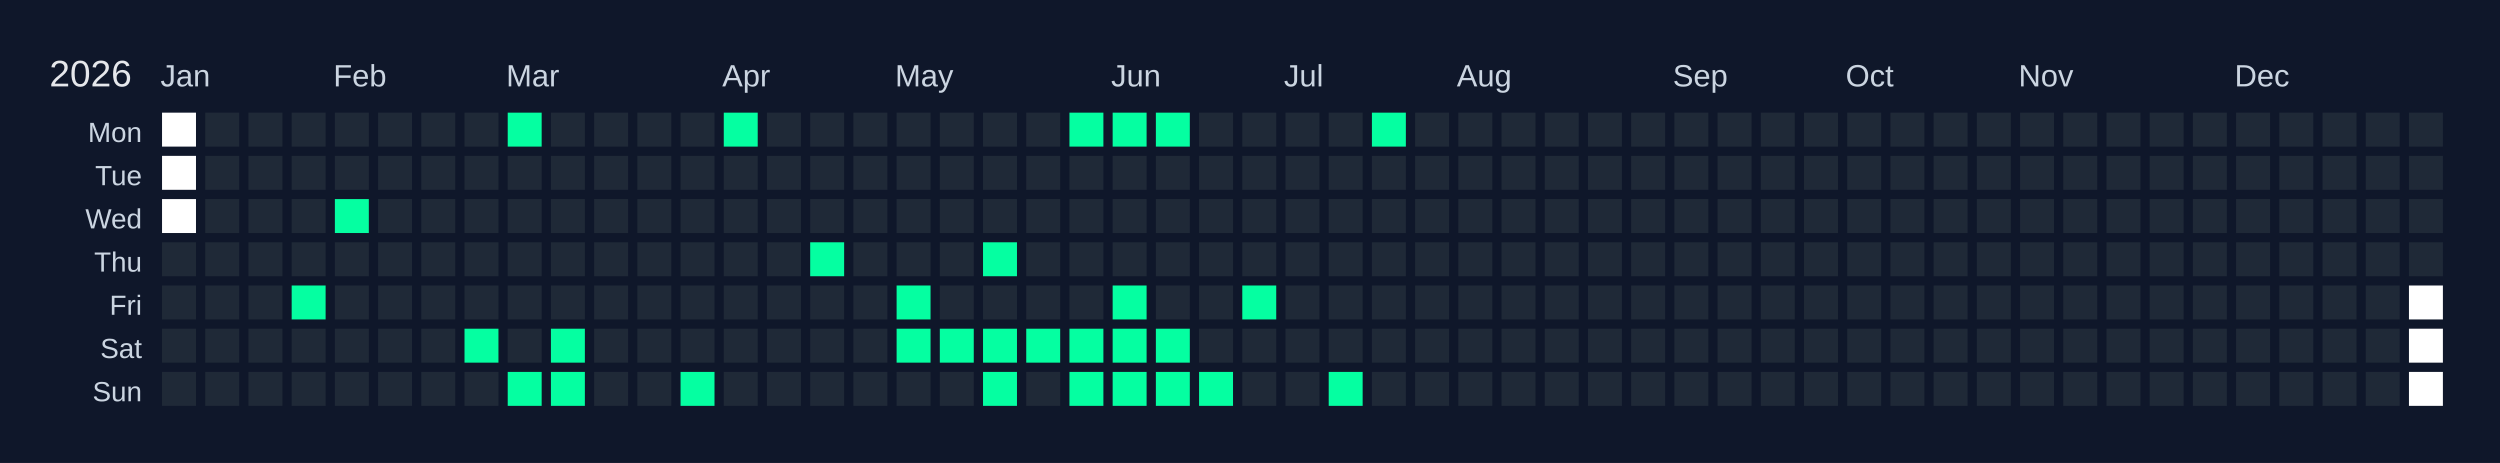
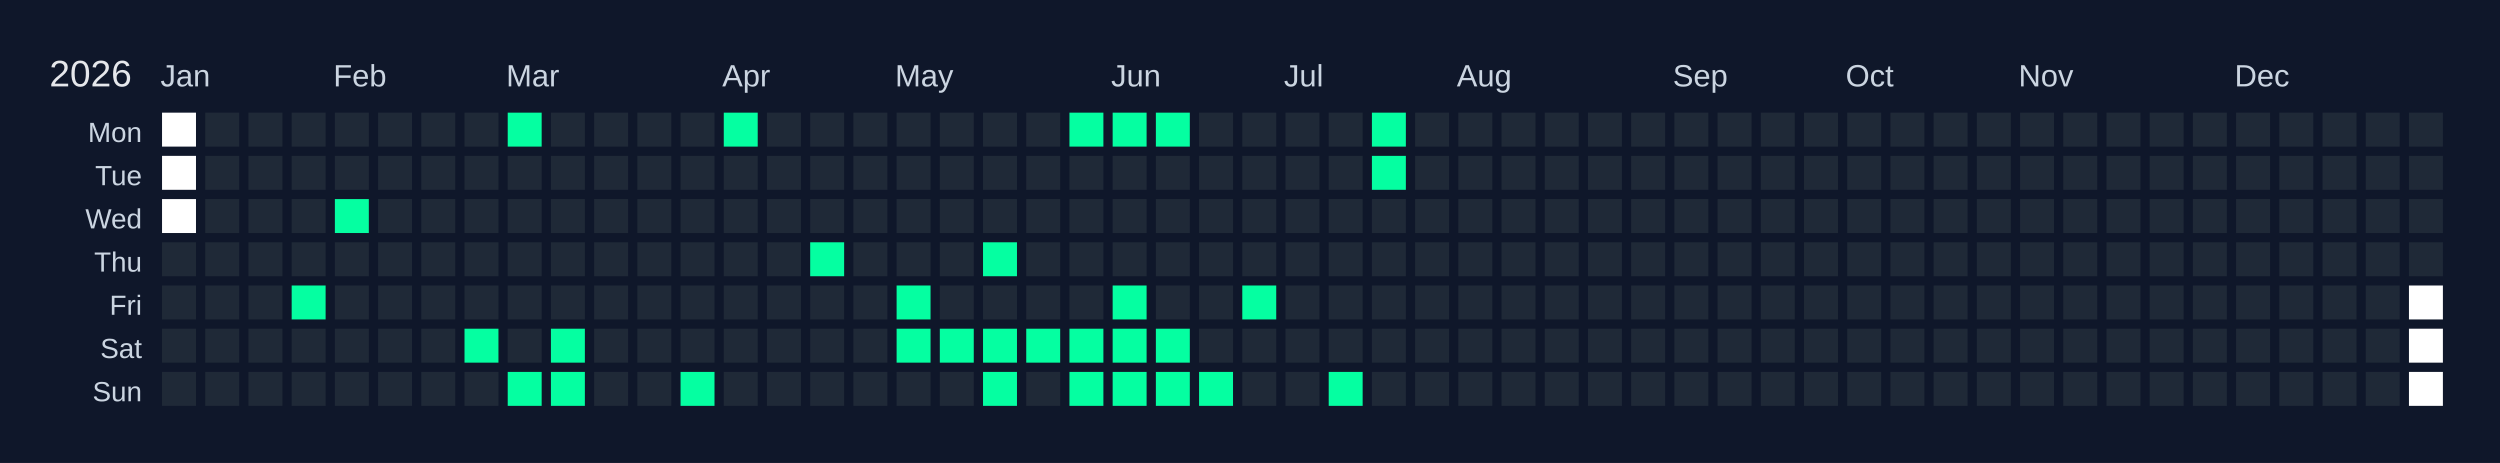
<svg xmlns="http://www.w3.org/2000/svg" width="810" height="150" viewBox="0 0 810 150">
  <rect width="810" height="150" fill="#0f172a" />
  <text x="16" y="28" font-size="12" fill="#e5e7eb" font-family="Arial, sans-serif">2026</text>
  <text x="52" y="28" font-size="10" fill="#cbd5e1" font-family="Arial, sans-serif">Jan</text>
  <text x="108" y="28" font-size="10" fill="#cbd5e1" font-family="Arial, sans-serif">Feb</text>
  <text x="164" y="28" font-size="10" fill="#cbd5e1" font-family="Arial, sans-serif">Mar</text>
  <text x="234" y="28" font-size="10" fill="#cbd5e1" font-family="Arial, sans-serif">Apr</text>
  <text x="290" y="28" font-size="10" fill="#cbd5e1" font-family="Arial, sans-serif">May</text>
  <text x="360" y="28" font-size="10" fill="#cbd5e1" font-family="Arial, sans-serif">Jun</text>
  <text x="416" y="28" font-size="10" fill="#cbd5e1" font-family="Arial, sans-serif">Jul</text>
  <text x="472" y="28" font-size="10" fill="#cbd5e1" font-family="Arial, sans-serif">Aug</text>
  <text x="542" y="28" font-size="10" fill="#cbd5e1" font-family="Arial, sans-serif">Sep</text>
  <text x="598" y="28" font-size="10" fill="#cbd5e1" font-family="Arial, sans-serif">Oct</text>
  <text x="654" y="28" font-size="10" fill="#cbd5e1" font-family="Arial, sans-serif">Nov</text>
  <text x="724" y="28" font-size="10" fill="#cbd5e1" font-family="Arial, sans-serif">Dec</text>
  <text x="46" y="46" font-size="9" fill="#cbd5e1" font-family="Arial, sans-serif" text-anchor="end">Mon</text>
  <text x="46" y="60" font-size="9" fill="#cbd5e1" font-family="Arial, sans-serif" text-anchor="end">Tue</text>
  <text x="46" y="74" font-size="9" fill="#cbd5e1" font-family="Arial, sans-serif" text-anchor="end">Wed</text>
  <text x="46" y="88" font-size="9" fill="#cbd5e1" font-family="Arial, sans-serif" text-anchor="end">Thu</text>
  <text x="46" y="102" font-size="9" fill="#cbd5e1" font-family="Arial, sans-serif" text-anchor="end">Fri</text>
  <text x="46" y="116" font-size="9" fill="#cbd5e1" font-family="Arial, sans-serif" text-anchor="end">Sat</text>
  <text x="46" y="130" font-size="9" fill="#cbd5e1" font-family="Arial, sans-serif" text-anchor="end">Sun</text>
  <g transform="translate(52,36)">
    <rect x="0" y="0" width="12" height="12" fill="#ffffff" stroke="#0f172a" stroke-width="1" />
    <rect x="0" y="14" width="12" height="12" fill="#ffffff" stroke="#0f172a" stroke-width="1" />
    <rect x="0" y="28" width="12" height="12" fill="#ffffff" stroke="#0f172a" stroke-width="1" />
    <rect x="0" y="42" width="12" height="12" fill="#1f2937" stroke="#0f172a" stroke-width="1" data-date="2026-01-01" />
    <rect x="0" y="56" width="12" height="12" fill="#1f2937" stroke="#0f172a" stroke-width="1" data-date="2026-01-02" />
    <rect x="0" y="70" width="12" height="12" fill="#1f2937" stroke="#0f172a" stroke-width="1" data-date="2026-01-03" />
    <rect x="0" y="84" width="12" height="12" fill="#1f2937" stroke="#0f172a" stroke-width="1" data-date="2026-01-04" />
    <rect x="14" y="0" width="12" height="12" fill="#1f2937" stroke="#0f172a" stroke-width="1" data-date="2026-01-05" />
    <rect x="14" y="14" width="12" height="12" fill="#1f2937" stroke="#0f172a" stroke-width="1" data-date="2026-01-06" />
    <rect x="14" y="28" width="12" height="12" fill="#1f2937" stroke="#0f172a" stroke-width="1" data-date="2026-01-07" />
    <rect x="14" y="42" width="12" height="12" fill="#1f2937" stroke="#0f172a" stroke-width="1" data-date="2026-01-08" />
    <rect x="14" y="56" width="12" height="12" fill="#1f2937" stroke="#0f172a" stroke-width="1" data-date="2026-01-09" />
    <rect x="14" y="70" width="12" height="12" fill="#1f2937" stroke="#0f172a" stroke-width="1" data-date="2026-01-10" />
    <rect x="14" y="84" width="12" height="12" fill="#1f2937" stroke="#0f172a" stroke-width="1" data-date="2026-01-11" />
    <rect x="28" y="0" width="12" height="12" fill="#1f2937" stroke="#0f172a" stroke-width="1" data-date="2026-01-12" />
    <rect x="28" y="14" width="12" height="12" fill="#1f2937" stroke="#0f172a" stroke-width="1" data-date="2026-01-13" />
    <rect x="28" y="28" width="12" height="12" fill="#1f2937" stroke="#0f172a" stroke-width="1" data-date="2026-01-14" />
    <rect x="28" y="42" width="12" height="12" fill="#1f2937" stroke="#0f172a" stroke-width="1" data-date="2026-01-15" />
    <rect x="28" y="56" width="12" height="12" fill="#1f2937" stroke="#0f172a" stroke-width="1" data-date="2026-01-16" />
    <rect x="28" y="70" width="12" height="12" fill="#1f2937" stroke="#0f172a" stroke-width="1" data-date="2026-01-17" />
    <rect x="28" y="84" width="12" height="12" fill="#1f2937" stroke="#0f172a" stroke-width="1" data-date="2026-01-18" />
    <rect x="42" y="0" width="12" height="12" fill="#1f2937" stroke="#0f172a" stroke-width="1" data-date="2026-01-19" />
    <rect x="42" y="14" width="12" height="12" fill="#1f2937" stroke="#0f172a" stroke-width="1" data-date="2026-01-20" />
    <rect x="42" y="28" width="12" height="12" fill="#1f2937" stroke="#0f172a" stroke-width="1" data-date="2026-01-21" />
    <rect x="42" y="42" width="12" height="12" fill="#1f2937" stroke="#0f172a" stroke-width="1" data-date="2026-01-22" />
    <rect x="42" y="56" width="12" height="12" fill="#05ffa1" stroke="#0f172a" stroke-width="1" data-date="2026-01-23" />
    <rect x="42" y="70" width="12" height="12" fill="#1f2937" stroke="#0f172a" stroke-width="1" data-date="2026-01-24" />
    <rect x="42" y="84" width="12" height="12" fill="#1f2937" stroke="#0f172a" stroke-width="1" data-date="2026-01-25" />
    <rect x="56" y="0" width="12" height="12" fill="#1f2937" stroke="#0f172a" stroke-width="1" data-date="2026-01-26" />
    <rect x="56" y="14" width="12" height="12" fill="#1f2937" stroke="#0f172a" stroke-width="1" data-date="2026-01-27" />
    <rect x="56" y="28" width="12" height="12" fill="#05ffa1" stroke="#0f172a" stroke-width="1" data-date="2026-01-28" />
    <rect x="56" y="42" width="12" height="12" fill="#1f2937" stroke="#0f172a" stroke-width="1" data-date="2026-01-29" />
    <rect x="56" y="56" width="12" height="12" fill="#1f2937" stroke="#0f172a" stroke-width="1" data-date="2026-01-30" />
    <rect x="56" y="70" width="12" height="12" fill="#1f2937" stroke="#0f172a" stroke-width="1" data-date="2026-01-31" />
    <rect x="56" y="84" width="12" height="12" fill="#1f2937" stroke="#0f172a" stroke-width="1" data-date="2026-02-01" />
    <rect x="70" y="0" width="12" height="12" fill="#1f2937" stroke="#0f172a" stroke-width="1" data-date="2026-02-02" />
    <rect x="70" y="14" width="12" height="12" fill="#1f2937" stroke="#0f172a" stroke-width="1" data-date="2026-02-03" />
    <rect x="70" y="28" width="12" height="12" fill="#1f2937" stroke="#0f172a" stroke-width="1" data-date="2026-02-04" />
    <rect x="70" y="42" width="12" height="12" fill="#1f2937" stroke="#0f172a" stroke-width="1" data-date="2026-02-05" />
    <rect x="70" y="56" width="12" height="12" fill="#1f2937" stroke="#0f172a" stroke-width="1" data-date="2026-02-06" />
    <rect x="70" y="70" width="12" height="12" fill="#1f2937" stroke="#0f172a" stroke-width="1" data-date="2026-02-07" />
    <rect x="70" y="84" width="12" height="12" fill="#1f2937" stroke="#0f172a" stroke-width="1" data-date="2026-02-08" />
    <rect x="84" y="0" width="12" height="12" fill="#1f2937" stroke="#0f172a" stroke-width="1" data-date="2026-02-09" />
    <rect x="84" y="14" width="12" height="12" fill="#1f2937" stroke="#0f172a" stroke-width="1" data-date="2026-02-10" />
    <rect x="84" y="28" width="12" height="12" fill="#1f2937" stroke="#0f172a" stroke-width="1" data-date="2026-02-11" />
    <rect x="84" y="42" width="12" height="12" fill="#1f2937" stroke="#0f172a" stroke-width="1" data-date="2026-02-12" />
    <rect x="84" y="56" width="12" height="12" fill="#1f2937" stroke="#0f172a" stroke-width="1" data-date="2026-02-13" />
    <rect x="84" y="70" width="12" height="12" fill="#1f2937" stroke="#0f172a" stroke-width="1" data-date="2026-02-14" />
    <rect x="84" y="84" width="12" height="12" fill="#1f2937" stroke="#0f172a" stroke-width="1" data-date="2026-02-15" />
    <rect x="98" y="0" width="12" height="12" fill="#1f2937" stroke="#0f172a" stroke-width="1" data-date="2026-02-16" />
    <rect x="98" y="14" width="12" height="12" fill="#1f2937" stroke="#0f172a" stroke-width="1" data-date="2026-02-17" />
    <rect x="98" y="28" width="12" height="12" fill="#1f2937" stroke="#0f172a" stroke-width="1" data-date="2026-02-18" />
    <rect x="98" y="42" width="12" height="12" fill="#1f2937" stroke="#0f172a" stroke-width="1" data-date="2026-02-19" />
    <rect x="98" y="56" width="12" height="12" fill="#1f2937" stroke="#0f172a" stroke-width="1" data-date="2026-02-20" />
    <rect x="98" y="70" width="12" height="12" fill="#05ffa1" stroke="#0f172a" stroke-width="1" data-date="2026-02-21" />
    <rect x="98" y="84" width="12" height="12" fill="#1f2937" stroke="#0f172a" stroke-width="1" data-date="2026-02-22" />
    <rect x="112" y="0" width="12" height="12" fill="#05ffa1" stroke="#0f172a" stroke-width="1" data-date="2026-02-23" />
    <rect x="112" y="14" width="12" height="12" fill="#1f2937" stroke="#0f172a" stroke-width="1" data-date="2026-02-24" />
    <rect x="112" y="28" width="12" height="12" fill="#1f2937" stroke="#0f172a" stroke-width="1" data-date="2026-02-25" />
    <rect x="112" y="42" width="12" height="12" fill="#1f2937" stroke="#0f172a" stroke-width="1" data-date="2026-02-26" />
    <rect x="112" y="56" width="12" height="12" fill="#1f2937" stroke="#0f172a" stroke-width="1" data-date="2026-02-27" />
    <rect x="112" y="70" width="12" height="12" fill="#1f2937" stroke="#0f172a" stroke-width="1" data-date="2026-02-28" />
    <rect x="112" y="84" width="12" height="12" fill="#05ffa1" stroke="#0f172a" stroke-width="1" data-date="2026-03-01" />
    <rect x="126" y="0" width="12" height="12" fill="#1f2937" stroke="#0f172a" stroke-width="1" data-date="2026-03-02" />
    <rect x="126" y="14" width="12" height="12" fill="#1f2937" stroke="#0f172a" stroke-width="1" data-date="2026-03-03" />
    <rect x="126" y="28" width="12" height="12" fill="#1f2937" stroke="#0f172a" stroke-width="1" data-date="2026-03-04" />
    <rect x="126" y="42" width="12" height="12" fill="#1f2937" stroke="#0f172a" stroke-width="1" data-date="2026-03-05" />
    <rect x="126" y="56" width="12" height="12" fill="#1f2937" stroke="#0f172a" stroke-width="1" data-date="2026-03-06" />
    <rect x="126" y="70" width="12" height="12" fill="#05ffa1" stroke="#0f172a" stroke-width="1" data-date="2026-03-07" />
    <rect x="126" y="84" width="12" height="12" fill="#05ffa1" stroke="#0f172a" stroke-width="1" data-date="2026-03-08" />
    <rect x="140" y="0" width="12" height="12" fill="#1f2937" stroke="#0f172a" stroke-width="1" data-date="2026-03-09" />
    <rect x="140" y="14" width="12" height="12" fill="#1f2937" stroke="#0f172a" stroke-width="1" data-date="2026-03-10" />
    <rect x="140" y="28" width="12" height="12" fill="#1f2937" stroke="#0f172a" stroke-width="1" data-date="2026-03-11" />
    <rect x="140" y="42" width="12" height="12" fill="#1f2937" stroke="#0f172a" stroke-width="1" data-date="2026-03-12" />
    <rect x="140" y="56" width="12" height="12" fill="#1f2937" stroke="#0f172a" stroke-width="1" data-date="2026-03-13" />
    <rect x="140" y="70" width="12" height="12" fill="#1f2937" stroke="#0f172a" stroke-width="1" data-date="2026-03-14" />
    <rect x="140" y="84" width="12" height="12" fill="#1f2937" stroke="#0f172a" stroke-width="1" data-date="2026-03-15" />
    <rect x="154" y="0" width="12" height="12" fill="#1f2937" stroke="#0f172a" stroke-width="1" data-date="2026-03-16" />
    <rect x="154" y="14" width="12" height="12" fill="#1f2937" stroke="#0f172a" stroke-width="1" data-date="2026-03-17" />
    <rect x="154" y="28" width="12" height="12" fill="#1f2937" stroke="#0f172a" stroke-width="1" data-date="2026-03-18" />
    <rect x="154" y="42" width="12" height="12" fill="#1f2937" stroke="#0f172a" stroke-width="1" data-date="2026-03-19" />
    <rect x="154" y="56" width="12" height="12" fill="#1f2937" stroke="#0f172a" stroke-width="1" data-date="2026-03-20" />
    <rect x="154" y="70" width="12" height="12" fill="#1f2937" stroke="#0f172a" stroke-width="1" data-date="2026-03-21" />
    <rect x="154" y="84" width="12" height="12" fill="#1f2937" stroke="#0f172a" stroke-width="1" data-date="2026-03-22" />
    <rect x="168" y="0" width="12" height="12" fill="#1f2937" stroke="#0f172a" stroke-width="1" data-date="2026-03-23" />
    <rect x="168" y="14" width="12" height="12" fill="#1f2937" stroke="#0f172a" stroke-width="1" data-date="2026-03-24" />
    <rect x="168" y="28" width="12" height="12" fill="#1f2937" stroke="#0f172a" stroke-width="1" data-date="2026-03-25" />
    <rect x="168" y="42" width="12" height="12" fill="#1f2937" stroke="#0f172a" stroke-width="1" data-date="2026-03-26" />
    <rect x="168" y="56" width="12" height="12" fill="#1f2937" stroke="#0f172a" stroke-width="1" data-date="2026-03-27" />
    <rect x="168" y="70" width="12" height="12" fill="#1f2937" stroke="#0f172a" stroke-width="1" data-date="2026-03-28" />
    <rect x="168" y="84" width="12" height="12" fill="#05ffa1" stroke="#0f172a" stroke-width="1" data-date="2026-03-29" />
    <rect x="182" y="0" width="12" height="12" fill="#05ffa1" stroke="#0f172a" stroke-width="1" data-date="2026-03-30" />
    <rect x="182" y="14" width="12" height="12" fill="#1f2937" stroke="#0f172a" stroke-width="1" data-date="2026-03-31" />
    <rect x="182" y="28" width="12" height="12" fill="#1f2937" stroke="#0f172a" stroke-width="1" data-date="2026-04-01" />
    <rect x="182" y="42" width="12" height="12" fill="#1f2937" stroke="#0f172a" stroke-width="1" data-date="2026-04-02" />
    <rect x="182" y="56" width="12" height="12" fill="#1f2937" stroke="#0f172a" stroke-width="1" data-date="2026-04-03" />
    <rect x="182" y="70" width="12" height="12" fill="#1f2937" stroke="#0f172a" stroke-width="1" data-date="2026-04-04" />
    <rect x="182" y="84" width="12" height="12" fill="#1f2937" stroke="#0f172a" stroke-width="1" data-date="2026-04-05" />
    <rect x="196" y="0" width="12" height="12" fill="#1f2937" stroke="#0f172a" stroke-width="1" data-date="2026-04-06" />
    <rect x="196" y="14" width="12" height="12" fill="#1f2937" stroke="#0f172a" stroke-width="1" data-date="2026-04-07" />
    <rect x="196" y="28" width="12" height="12" fill="#1f2937" stroke="#0f172a" stroke-width="1" data-date="2026-04-08" />
    <rect x="196" y="42" width="12" height="12" fill="#1f2937" stroke="#0f172a" stroke-width="1" data-date="2026-04-09" />
    <rect x="196" y="56" width="12" height="12" fill="#1f2937" stroke="#0f172a" stroke-width="1" data-date="2026-04-10" />
    <rect x="196" y="70" width="12" height="12" fill="#1f2937" stroke="#0f172a" stroke-width="1" data-date="2026-04-11" />
    <rect x="196" y="84" width="12" height="12" fill="#1f2937" stroke="#0f172a" stroke-width="1" data-date="2026-04-12" />
    <rect x="210" y="0" width="12" height="12" fill="#1f2937" stroke="#0f172a" stroke-width="1" data-date="2026-04-13" />
    <rect x="210" y="14" width="12" height="12" fill="#1f2937" stroke="#0f172a" stroke-width="1" data-date="2026-04-14" />
    <rect x="210" y="28" width="12" height="12" fill="#1f2937" stroke="#0f172a" stroke-width="1" data-date="2026-04-15" />
    <rect x="210" y="42" width="12" height="12" fill="#05ffa1" stroke="#0f172a" stroke-width="1" data-date="2026-04-16" />
    <rect x="210" y="56" width="12" height="12" fill="#1f2937" stroke="#0f172a" stroke-width="1" data-date="2026-04-17" />
    <rect x="210" y="70" width="12" height="12" fill="#1f2937" stroke="#0f172a" stroke-width="1" data-date="2026-04-18" />
    <rect x="210" y="84" width="12" height="12" fill="#1f2937" stroke="#0f172a" stroke-width="1" data-date="2026-04-19" />
    <rect x="224" y="0" width="12" height="12" fill="#1f2937" stroke="#0f172a" stroke-width="1" data-date="2026-04-20" />
    <rect x="224" y="14" width="12" height="12" fill="#1f2937" stroke="#0f172a" stroke-width="1" data-date="2026-04-21" />
    <rect x="224" y="28" width="12" height="12" fill="#1f2937" stroke="#0f172a" stroke-width="1" data-date="2026-04-22" />
    <rect x="224" y="42" width="12" height="12" fill="#1f2937" stroke="#0f172a" stroke-width="1" data-date="2026-04-23" />
    <rect x="224" y="56" width="12" height="12" fill="#1f2937" stroke="#0f172a" stroke-width="1" data-date="2026-04-24" />
    <rect x="224" y="70" width="12" height="12" fill="#1f2937" stroke="#0f172a" stroke-width="1" data-date="2026-04-25" />
    <rect x="224" y="84" width="12" height="12" fill="#1f2937" stroke="#0f172a" stroke-width="1" data-date="2026-04-26" />
    <rect x="238" y="0" width="12" height="12" fill="#1f2937" stroke="#0f172a" stroke-width="1" data-date="2026-04-27" />
    <rect x="238" y="14" width="12" height="12" fill="#1f2937" stroke="#0f172a" stroke-width="1" data-date="2026-04-28" />
    <rect x="238" y="28" width="12" height="12" fill="#1f2937" stroke="#0f172a" stroke-width="1" data-date="2026-04-29" />
    <rect x="238" y="42" width="12" height="12" fill="#1f2937" stroke="#0f172a" stroke-width="1" data-date="2026-04-30" />
    <rect x="238" y="56" width="12" height="12" fill="#05ffa1" stroke="#0f172a" stroke-width="1" data-date="2026-05-01" />
    <rect x="238" y="70" width="12" height="12" fill="#05ffa1" stroke="#0f172a" stroke-width="1" data-date="2026-05-02" />
    <rect x="238" y="84" width="12" height="12" fill="#1f2937" stroke="#0f172a" stroke-width="1" data-date="2026-05-03" />
    <rect x="252" y="0" width="12" height="12" fill="#1f2937" stroke="#0f172a" stroke-width="1" data-date="2026-05-04" />
    <rect x="252" y="14" width="12" height="12" fill="#1f2937" stroke="#0f172a" stroke-width="1" data-date="2026-05-05" />
    <rect x="252" y="28" width="12" height="12" fill="#1f2937" stroke="#0f172a" stroke-width="1" data-date="2026-05-06" />
    <rect x="252" y="42" width="12" height="12" fill="#1f2937" stroke="#0f172a" stroke-width="1" data-date="2026-05-07" />
    <rect x="252" y="56" width="12" height="12" fill="#1f2937" stroke="#0f172a" stroke-width="1" data-date="2026-05-08" />
    <rect x="252" y="70" width="12" height="12" fill="#05ffa1" stroke="#0f172a" stroke-width="1" data-date="2026-05-09" />
    <rect x="252" y="84" width="12" height="12" fill="#1f2937" stroke="#0f172a" stroke-width="1" data-date="2026-05-10" />
    <rect x="266" y="0" width="12" height="12" fill="#1f2937" stroke="#0f172a" stroke-width="1" data-date="2026-05-11" />
    <rect x="266" y="14" width="12" height="12" fill="#1f2937" stroke="#0f172a" stroke-width="1" data-date="2026-05-12" />
    <rect x="266" y="28" width="12" height="12" fill="#1f2937" stroke="#0f172a" stroke-width="1" data-date="2026-05-13" />
    <rect x="266" y="42" width="12" height="12" fill="#05ffa1" stroke="#0f172a" stroke-width="1" data-date="2026-05-14" />
    <rect x="266" y="56" width="12" height="12" fill="#1f2937" stroke="#0f172a" stroke-width="1" data-date="2026-05-15" />
    <rect x="266" y="70" width="12" height="12" fill="#05ffa1" stroke="#0f172a" stroke-width="1" data-date="2026-05-16" />
    <rect x="266" y="84" width="12" height="12" fill="#05ffa1" stroke="#0f172a" stroke-width="1" data-date="2026-05-17" />
    <rect x="280" y="0" width="12" height="12" fill="#1f2937" stroke="#0f172a" stroke-width="1" data-date="2026-05-18" />
    <rect x="280" y="14" width="12" height="12" fill="#1f2937" stroke="#0f172a" stroke-width="1" data-date="2026-05-19" />
    <rect x="280" y="28" width="12" height="12" fill="#1f2937" stroke="#0f172a" stroke-width="1" data-date="2026-05-20" />
    <rect x="280" y="42" width="12" height="12" fill="#1f2937" stroke="#0f172a" stroke-width="1" data-date="2026-05-21" />
    <rect x="280" y="56" width="12" height="12" fill="#1f2937" stroke="#0f172a" stroke-width="1" data-date="2026-05-22" />
    <rect x="280" y="70" width="12" height="12" fill="#05ffa1" stroke="#0f172a" stroke-width="1" data-date="2026-05-23" />
    <rect x="280" y="84" width="12" height="12" fill="#1f2937" stroke="#0f172a" stroke-width="1" data-date="2026-05-24" />
    <rect x="294" y="0" width="12" height="12" fill="#05ffa1" stroke="#0f172a" stroke-width="1" data-date="2026-05-25" />
    <rect x="294" y="14" width="12" height="12" fill="#1f2937" stroke="#0f172a" stroke-width="1" data-date="2026-05-26" />
    <rect x="294" y="28" width="12" height="12" fill="#1f2937" stroke="#0f172a" stroke-width="1" data-date="2026-05-27" />
    <rect x="294" y="42" width="12" height="12" fill="#1f2937" stroke="#0f172a" stroke-width="1" data-date="2026-05-28" />
    <rect x="294" y="56" width="12" height="12" fill="#1f2937" stroke="#0f172a" stroke-width="1" data-date="2026-05-29" />
    <rect x="294" y="70" width="12" height="12" fill="#05ffa1" stroke="#0f172a" stroke-width="1" data-date="2026-05-30" />
    <rect x="294" y="84" width="12" height="12" fill="#05ffa1" stroke="#0f172a" stroke-width="1" data-date="2026-05-31" />
    <rect x="308" y="0" width="12" height="12" fill="#05ffa1" stroke="#0f172a" stroke-width="1" data-date="2026-06-01" />
    <rect x="308" y="14" width="12" height="12" fill="#1f2937" stroke="#0f172a" stroke-width="1" data-date="2026-06-02" />
    <rect x="308" y="28" width="12" height="12" fill="#1f2937" stroke="#0f172a" stroke-width="1" data-date="2026-06-03" />
    <rect x="308" y="42" width="12" height="12" fill="#1f2937" stroke="#0f172a" stroke-width="1" data-date="2026-06-04" />
    <rect x="308" y="56" width="12" height="12" fill="#05ffa1" stroke="#0f172a" stroke-width="1" data-date="2026-06-05" />
    <rect x="308" y="70" width="12" height="12" fill="#05ffa1" stroke="#0f172a" stroke-width="1" data-date="2026-06-06" />
    <rect x="308" y="84" width="12" height="12" fill="#05ffa1" stroke="#0f172a" stroke-width="1" data-date="2026-06-07" />
    <rect x="322" y="0" width="12" height="12" fill="#05ffa1" stroke="#0f172a" stroke-width="1" data-date="2026-06-08" />
    <rect x="322" y="14" width="12" height="12" fill="#1f2937" stroke="#0f172a" stroke-width="1" data-date="2026-06-09" />
    <rect x="322" y="28" width="12" height="12" fill="#1f2937" stroke="#0f172a" stroke-width="1" data-date="2026-06-10" />
    <rect x="322" y="42" width="12" height="12" fill="#1f2937" stroke="#0f172a" stroke-width="1" data-date="2026-06-11" />
    <rect x="322" y="56" width="12" height="12" fill="#1f2937" stroke="#0f172a" stroke-width="1" data-date="2026-06-12" />
    <rect x="322" y="70" width="12" height="12" fill="#05ffa1" stroke="#0f172a" stroke-width="1" data-date="2026-06-13" />
    <rect x="322" y="84" width="12" height="12" fill="#05ffa1" stroke="#0f172a" stroke-width="1" data-date="2026-06-14" />
    <rect x="336" y="0" width="12" height="12" fill="#1f2937" stroke="#0f172a" stroke-width="1" data-date="2026-06-15" />
    <rect x="336" y="14" width="12" height="12" fill="#1f2937" stroke="#0f172a" stroke-width="1" data-date="2026-06-16" />
    <rect x="336" y="28" width="12" height="12" fill="#1f2937" stroke="#0f172a" stroke-width="1" data-date="2026-06-17" />
    <rect x="336" y="42" width="12" height="12" fill="#1f2937" stroke="#0f172a" stroke-width="1" data-date="2026-06-18" />
    <rect x="336" y="56" width="12" height="12" fill="#1f2937" stroke="#0f172a" stroke-width="1" data-date="2026-06-19" />
    <rect x="336" y="70" width="12" height="12" fill="#1f2937" stroke="#0f172a" stroke-width="1" data-date="2026-06-20" />
    <rect x="336" y="84" width="12" height="12" fill="#05ffa1" stroke="#0f172a" stroke-width="1" data-date="2026-06-21" />
    <rect x="350" y="0" width="12" height="12" fill="#1f2937" stroke="#0f172a" stroke-width="1" data-date="2026-06-22" />
    <rect x="350" y="14" width="12" height="12" fill="#1f2937" stroke="#0f172a" stroke-width="1" data-date="2026-06-23" />
    <rect x="350" y="28" width="12" height="12" fill="#1f2937" stroke="#0f172a" stroke-width="1" data-date="2026-06-24" />
    <rect x="350" y="42" width="12" height="12" fill="#1f2937" stroke="#0f172a" stroke-width="1" data-date="2026-06-25" />
    <rect x="350" y="56" width="12" height="12" fill="#05ffa1" stroke="#0f172a" stroke-width="1" data-date="2026-06-26" />
    <rect x="350" y="70" width="12" height="12" fill="#1f2937" stroke="#0f172a" stroke-width="1" data-date="2026-06-27" />
    <rect x="350" y="84" width="12" height="12" fill="#1f2937" stroke="#0f172a" stroke-width="1" data-date="2026-06-28" />
    <rect x="364" y="0" width="12" height="12" fill="#1f2937" stroke="#0f172a" stroke-width="1" data-date="2026-06-29" />
    <rect x="364" y="14" width="12" height="12" fill="#1f2937" stroke="#0f172a" stroke-width="1" data-date="2026-06-30" />
    <rect x="364" y="28" width="12" height="12" fill="#1f2937" stroke="#0f172a" stroke-width="1" data-date="2026-07-01" />
    <rect x="364" y="42" width="12" height="12" fill="#1f2937" stroke="#0f172a" stroke-width="1" data-date="2026-07-02" />
    <rect x="364" y="56" width="12" height="12" fill="#1f2937" stroke="#0f172a" stroke-width="1" data-date="2026-07-03" />
    <rect x="364" y="70" width="12" height="12" fill="#1f2937" stroke="#0f172a" stroke-width="1" data-date="2026-07-04" />
    <rect x="364" y="84" width="12" height="12" fill="#1f2937" stroke="#0f172a" stroke-width="1" data-date="2026-07-05" />
    <rect x="378" y="0" width="12" height="12" fill="#1f2937" stroke="#0f172a" stroke-width="1" data-date="2026-07-06" />
    <rect x="378" y="14" width="12" height="12" fill="#1f2937" stroke="#0f172a" stroke-width="1" data-date="2026-07-07" />
    <rect x="378" y="28" width="12" height="12" fill="#1f2937" stroke="#0f172a" stroke-width="1" data-date="2026-07-08" />
    <rect x="378" y="42" width="12" height="12" fill="#1f2937" stroke="#0f172a" stroke-width="1" data-date="2026-07-09" />
    <rect x="378" y="56" width="12" height="12" fill="#1f2937" stroke="#0f172a" stroke-width="1" data-date="2026-07-10" />
    <rect x="378" y="70" width="12" height="12" fill="#1f2937" stroke="#0f172a" stroke-width="1" data-date="2026-07-11" />
    <rect x="378" y="84" width="12" height="12" fill="#05ffa1" stroke="#0f172a" stroke-width="1" data-date="2026-07-12" />
    <rect x="392" y="0" width="12" height="12" fill="#05ffa1" stroke="#0f172a" stroke-width="1" data-date="2026-07-13" />
-     <rect x="392" y="14" width="12" height="12" fill="#1f2937" stroke="#0f172a" stroke-width="1" data-date="2026-07-14" />
+     <rect x="392" y="14" width="12" height="12" fill="#05ffa1" stroke="#0f172a" stroke-width="1" data-date="2026-07-14" />
    <rect x="392" y="28" width="12" height="12" fill="#1f2937" stroke="#0f172a" stroke-width="1" data-date="2026-07-15" />
    <rect x="392" y="42" width="12" height="12" fill="#1f2937" stroke="#0f172a" stroke-width="1" data-date="2026-07-16" />
    <rect x="392" y="56" width="12" height="12" fill="#1f2937" stroke="#0f172a" stroke-width="1" data-date="2026-07-17" />
    <rect x="392" y="70" width="12" height="12" fill="#1f2937" stroke="#0f172a" stroke-width="1" data-date="2026-07-18" />
    <rect x="392" y="84" width="12" height="12" fill="#1f2937" stroke="#0f172a" stroke-width="1" data-date="2026-07-19" />
    <rect x="406" y="0" width="12" height="12" fill="#1f2937" stroke="#0f172a" stroke-width="1" data-date="2026-07-20" />
    <rect x="406" y="14" width="12" height="12" fill="#1f2937" stroke="#0f172a" stroke-width="1" data-date="2026-07-21" />
    <rect x="406" y="28" width="12" height="12" fill="#1f2937" stroke="#0f172a" stroke-width="1" data-date="2026-07-22" />
    <rect x="406" y="42" width="12" height="12" fill="#1f2937" stroke="#0f172a" stroke-width="1" data-date="2026-07-23" />
    <rect x="406" y="56" width="12" height="12" fill="#1f2937" stroke="#0f172a" stroke-width="1" data-date="2026-07-24" />
    <rect x="406" y="70" width="12" height="12" fill="#1f2937" stroke="#0f172a" stroke-width="1" data-date="2026-07-25" />
    <rect x="406" y="84" width="12" height="12" fill="#1f2937" stroke="#0f172a" stroke-width="1" data-date="2026-07-26" />
    <rect x="420" y="0" width="12" height="12" fill="#1f2937" stroke="#0f172a" stroke-width="1" data-date="2026-07-27" />
    <rect x="420" y="14" width="12" height="12" fill="#1f2937" stroke="#0f172a" stroke-width="1" data-date="2026-07-28" />
    <rect x="420" y="28" width="12" height="12" fill="#1f2937" stroke="#0f172a" stroke-width="1" data-date="2026-07-29" />
    <rect x="420" y="42" width="12" height="12" fill="#1f2937" stroke="#0f172a" stroke-width="1" data-date="2026-07-30" />
    <rect x="420" y="56" width="12" height="12" fill="#1f2937" stroke="#0f172a" stroke-width="1" data-date="2026-07-31" />
    <rect x="420" y="70" width="12" height="12" fill="#1f2937" stroke="#0f172a" stroke-width="1" data-date="2026-08-01" />
    <rect x="420" y="84" width="12" height="12" fill="#1f2937" stroke="#0f172a" stroke-width="1" data-date="2026-08-02" />
    <rect x="434" y="0" width="12" height="12" fill="#1f2937" stroke="#0f172a" stroke-width="1" data-date="2026-08-03" />
    <rect x="434" y="14" width="12" height="12" fill="#1f2937" stroke="#0f172a" stroke-width="1" data-date="2026-08-04" />
    <rect x="434" y="28" width="12" height="12" fill="#1f2937" stroke="#0f172a" stroke-width="1" data-date="2026-08-05" />
    <rect x="434" y="42" width="12" height="12" fill="#1f2937" stroke="#0f172a" stroke-width="1" data-date="2026-08-06" />
    <rect x="434" y="56" width="12" height="12" fill="#1f2937" stroke="#0f172a" stroke-width="1" data-date="2026-08-07" />
    <rect x="434" y="70" width="12" height="12" fill="#1f2937" stroke="#0f172a" stroke-width="1" data-date="2026-08-08" />
    <rect x="434" y="84" width="12" height="12" fill="#1f2937" stroke="#0f172a" stroke-width="1" data-date="2026-08-09" />
    <rect x="448" y="0" width="12" height="12" fill="#1f2937" stroke="#0f172a" stroke-width="1" data-date="2026-08-10" />
    <rect x="448" y="14" width="12" height="12" fill="#1f2937" stroke="#0f172a" stroke-width="1" data-date="2026-08-11" />
    <rect x="448" y="28" width="12" height="12" fill="#1f2937" stroke="#0f172a" stroke-width="1" data-date="2026-08-12" />
    <rect x="448" y="42" width="12" height="12" fill="#1f2937" stroke="#0f172a" stroke-width="1" data-date="2026-08-13" />
    <rect x="448" y="56" width="12" height="12" fill="#1f2937" stroke="#0f172a" stroke-width="1" data-date="2026-08-14" />
    <rect x="448" y="70" width="12" height="12" fill="#1f2937" stroke="#0f172a" stroke-width="1" data-date="2026-08-15" />
    <rect x="448" y="84" width="12" height="12" fill="#1f2937" stroke="#0f172a" stroke-width="1" data-date="2026-08-16" />
    <rect x="462" y="0" width="12" height="12" fill="#1f2937" stroke="#0f172a" stroke-width="1" data-date="2026-08-17" />
    <rect x="462" y="14" width="12" height="12" fill="#1f2937" stroke="#0f172a" stroke-width="1" data-date="2026-08-18" />
    <rect x="462" y="28" width="12" height="12" fill="#1f2937" stroke="#0f172a" stroke-width="1" data-date="2026-08-19" />
    <rect x="462" y="42" width="12" height="12" fill="#1f2937" stroke="#0f172a" stroke-width="1" data-date="2026-08-20" />
    <rect x="462" y="56" width="12" height="12" fill="#1f2937" stroke="#0f172a" stroke-width="1" data-date="2026-08-21" />
    <rect x="462" y="70" width="12" height="12" fill="#1f2937" stroke="#0f172a" stroke-width="1" data-date="2026-08-22" />
    <rect x="462" y="84" width="12" height="12" fill="#1f2937" stroke="#0f172a" stroke-width="1" data-date="2026-08-23" />
    <rect x="476" y="0" width="12" height="12" fill="#1f2937" stroke="#0f172a" stroke-width="1" data-date="2026-08-24" />
    <rect x="476" y="14" width="12" height="12" fill="#1f2937" stroke="#0f172a" stroke-width="1" data-date="2026-08-25" />
    <rect x="476" y="28" width="12" height="12" fill="#1f2937" stroke="#0f172a" stroke-width="1" data-date="2026-08-26" />
    <rect x="476" y="42" width="12" height="12" fill="#1f2937" stroke="#0f172a" stroke-width="1" data-date="2026-08-27" />
    <rect x="476" y="56" width="12" height="12" fill="#1f2937" stroke="#0f172a" stroke-width="1" data-date="2026-08-28" />
    <rect x="476" y="70" width="12" height="12" fill="#1f2937" stroke="#0f172a" stroke-width="1" data-date="2026-08-29" />
    <rect x="476" y="84" width="12" height="12" fill="#1f2937" stroke="#0f172a" stroke-width="1" data-date="2026-08-30" />
    <rect x="490" y="0" width="12" height="12" fill="#1f2937" stroke="#0f172a" stroke-width="1" data-date="2026-08-31" />
    <rect x="490" y="14" width="12" height="12" fill="#1f2937" stroke="#0f172a" stroke-width="1" data-date="2026-09-01" />
    <rect x="490" y="28" width="12" height="12" fill="#1f2937" stroke="#0f172a" stroke-width="1" data-date="2026-09-02" />
    <rect x="490" y="42" width="12" height="12" fill="#1f2937" stroke="#0f172a" stroke-width="1" data-date="2026-09-03" />
    <rect x="490" y="56" width="12" height="12" fill="#1f2937" stroke="#0f172a" stroke-width="1" data-date="2026-09-04" />
    <rect x="490" y="70" width="12" height="12" fill="#1f2937" stroke="#0f172a" stroke-width="1" data-date="2026-09-05" />
    <rect x="490" y="84" width="12" height="12" fill="#1f2937" stroke="#0f172a" stroke-width="1" data-date="2026-09-06" />
    <rect x="504" y="0" width="12" height="12" fill="#1f2937" stroke="#0f172a" stroke-width="1" data-date="2026-09-07" />
    <rect x="504" y="14" width="12" height="12" fill="#1f2937" stroke="#0f172a" stroke-width="1" data-date="2026-09-08" />
    <rect x="504" y="28" width="12" height="12" fill="#1f2937" stroke="#0f172a" stroke-width="1" data-date="2026-09-09" />
    <rect x="504" y="42" width="12" height="12" fill="#1f2937" stroke="#0f172a" stroke-width="1" data-date="2026-09-10" />
    <rect x="504" y="56" width="12" height="12" fill="#1f2937" stroke="#0f172a" stroke-width="1" data-date="2026-09-11" />
    <rect x="504" y="70" width="12" height="12" fill="#1f2937" stroke="#0f172a" stroke-width="1" data-date="2026-09-12" />
    <rect x="504" y="84" width="12" height="12" fill="#1f2937" stroke="#0f172a" stroke-width="1" data-date="2026-09-13" />
    <rect x="518" y="0" width="12" height="12" fill="#1f2937" stroke="#0f172a" stroke-width="1" data-date="2026-09-14" />
    <rect x="518" y="14" width="12" height="12" fill="#1f2937" stroke="#0f172a" stroke-width="1" data-date="2026-09-15" />
    <rect x="518" y="28" width="12" height="12" fill="#1f2937" stroke="#0f172a" stroke-width="1" data-date="2026-09-16" />
    <rect x="518" y="42" width="12" height="12" fill="#1f2937" stroke="#0f172a" stroke-width="1" data-date="2026-09-17" />
    <rect x="518" y="56" width="12" height="12" fill="#1f2937" stroke="#0f172a" stroke-width="1" data-date="2026-09-18" />
    <rect x="518" y="70" width="12" height="12" fill="#1f2937" stroke="#0f172a" stroke-width="1" data-date="2026-09-19" />
    <rect x="518" y="84" width="12" height="12" fill="#1f2937" stroke="#0f172a" stroke-width="1" data-date="2026-09-20" />
    <rect x="532" y="0" width="12" height="12" fill="#1f2937" stroke="#0f172a" stroke-width="1" data-date="2026-09-21" />
    <rect x="532" y="14" width="12" height="12" fill="#1f2937" stroke="#0f172a" stroke-width="1" data-date="2026-09-22" />
    <rect x="532" y="28" width="12" height="12" fill="#1f2937" stroke="#0f172a" stroke-width="1" data-date="2026-09-23" />
    <rect x="532" y="42" width="12" height="12" fill="#1f2937" stroke="#0f172a" stroke-width="1" data-date="2026-09-24" />
    <rect x="532" y="56" width="12" height="12" fill="#1f2937" stroke="#0f172a" stroke-width="1" data-date="2026-09-25" />
    <rect x="532" y="70" width="12" height="12" fill="#1f2937" stroke="#0f172a" stroke-width="1" data-date="2026-09-26" />
    <rect x="532" y="84" width="12" height="12" fill="#1f2937" stroke="#0f172a" stroke-width="1" data-date="2026-09-27" />
    <rect x="546" y="0" width="12" height="12" fill="#1f2937" stroke="#0f172a" stroke-width="1" data-date="2026-09-28" />
    <rect x="546" y="14" width="12" height="12" fill="#1f2937" stroke="#0f172a" stroke-width="1" data-date="2026-09-29" />
    <rect x="546" y="28" width="12" height="12" fill="#1f2937" stroke="#0f172a" stroke-width="1" data-date="2026-09-30" />
    <rect x="546" y="42" width="12" height="12" fill="#1f2937" stroke="#0f172a" stroke-width="1" data-date="2026-10-01" />
    <rect x="546" y="56" width="12" height="12" fill="#1f2937" stroke="#0f172a" stroke-width="1" data-date="2026-10-02" />
    <rect x="546" y="70" width="12" height="12" fill="#1f2937" stroke="#0f172a" stroke-width="1" data-date="2026-10-03" />
    <rect x="546" y="84" width="12" height="12" fill="#1f2937" stroke="#0f172a" stroke-width="1" data-date="2026-10-04" />
    <rect x="560" y="0" width="12" height="12" fill="#1f2937" stroke="#0f172a" stroke-width="1" data-date="2026-10-05" />
    <rect x="560" y="14" width="12" height="12" fill="#1f2937" stroke="#0f172a" stroke-width="1" data-date="2026-10-06" />
    <rect x="560" y="28" width="12" height="12" fill="#1f2937" stroke="#0f172a" stroke-width="1" data-date="2026-10-07" />
    <rect x="560" y="42" width="12" height="12" fill="#1f2937" stroke="#0f172a" stroke-width="1" data-date="2026-10-08" />
    <rect x="560" y="56" width="12" height="12" fill="#1f2937" stroke="#0f172a" stroke-width="1" data-date="2026-10-09" />
    <rect x="560" y="70" width="12" height="12" fill="#1f2937" stroke="#0f172a" stroke-width="1" data-date="2026-10-10" />
    <rect x="560" y="84" width="12" height="12" fill="#1f2937" stroke="#0f172a" stroke-width="1" data-date="2026-10-11" />
    <rect x="574" y="0" width="12" height="12" fill="#1f2937" stroke="#0f172a" stroke-width="1" data-date="2026-10-12" />
    <rect x="574" y="14" width="12" height="12" fill="#1f2937" stroke="#0f172a" stroke-width="1" data-date="2026-10-13" />
    <rect x="574" y="28" width="12" height="12" fill="#1f2937" stroke="#0f172a" stroke-width="1" data-date="2026-10-14" />
    <rect x="574" y="42" width="12" height="12" fill="#1f2937" stroke="#0f172a" stroke-width="1" data-date="2026-10-15" />
    <rect x="574" y="56" width="12" height="12" fill="#1f2937" stroke="#0f172a" stroke-width="1" data-date="2026-10-16" />
    <rect x="574" y="70" width="12" height="12" fill="#1f2937" stroke="#0f172a" stroke-width="1" data-date="2026-10-17" />
    <rect x="574" y="84" width="12" height="12" fill="#1f2937" stroke="#0f172a" stroke-width="1" data-date="2026-10-18" />
    <rect x="588" y="0" width="12" height="12" fill="#1f2937" stroke="#0f172a" stroke-width="1" data-date="2026-10-19" />
    <rect x="588" y="14" width="12" height="12" fill="#1f2937" stroke="#0f172a" stroke-width="1" data-date="2026-10-20" />
    <rect x="588" y="28" width="12" height="12" fill="#1f2937" stroke="#0f172a" stroke-width="1" data-date="2026-10-21" />
    <rect x="588" y="42" width="12" height="12" fill="#1f2937" stroke="#0f172a" stroke-width="1" data-date="2026-10-22" />
    <rect x="588" y="56" width="12" height="12" fill="#1f2937" stroke="#0f172a" stroke-width="1" data-date="2026-10-23" />
    <rect x="588" y="70" width="12" height="12" fill="#1f2937" stroke="#0f172a" stroke-width="1" data-date="2026-10-24" />
    <rect x="588" y="84" width="12" height="12" fill="#1f2937" stroke="#0f172a" stroke-width="1" data-date="2026-10-25" />
    <rect x="602" y="0" width="12" height="12" fill="#1f2937" stroke="#0f172a" stroke-width="1" data-date="2026-10-26" />
    <rect x="602" y="14" width="12" height="12" fill="#1f2937" stroke="#0f172a" stroke-width="1" data-date="2026-10-27" />
    <rect x="602" y="28" width="12" height="12" fill="#1f2937" stroke="#0f172a" stroke-width="1" data-date="2026-10-28" />
    <rect x="602" y="42" width="12" height="12" fill="#1f2937" stroke="#0f172a" stroke-width="1" data-date="2026-10-29" />
    <rect x="602" y="56" width="12" height="12" fill="#1f2937" stroke="#0f172a" stroke-width="1" data-date="2026-10-30" />
    <rect x="602" y="70" width="12" height="12" fill="#1f2937" stroke="#0f172a" stroke-width="1" data-date="2026-10-31" />
    <rect x="602" y="84" width="12" height="12" fill="#1f2937" stroke="#0f172a" stroke-width="1" data-date="2026-11-01" />
    <rect x="616" y="0" width="12" height="12" fill="#1f2937" stroke="#0f172a" stroke-width="1" data-date="2026-11-02" />
    <rect x="616" y="14" width="12" height="12" fill="#1f2937" stroke="#0f172a" stroke-width="1" data-date="2026-11-03" />
    <rect x="616" y="28" width="12" height="12" fill="#1f2937" stroke="#0f172a" stroke-width="1" data-date="2026-11-04" />
    <rect x="616" y="42" width="12" height="12" fill="#1f2937" stroke="#0f172a" stroke-width="1" data-date="2026-11-05" />
    <rect x="616" y="56" width="12" height="12" fill="#1f2937" stroke="#0f172a" stroke-width="1" data-date="2026-11-06" />
    <rect x="616" y="70" width="12" height="12" fill="#1f2937" stroke="#0f172a" stroke-width="1" data-date="2026-11-07" />
    <rect x="616" y="84" width="12" height="12" fill="#1f2937" stroke="#0f172a" stroke-width="1" data-date="2026-11-08" />
    <rect x="630" y="0" width="12" height="12" fill="#1f2937" stroke="#0f172a" stroke-width="1" data-date="2026-11-09" />
    <rect x="630" y="14" width="12" height="12" fill="#1f2937" stroke="#0f172a" stroke-width="1" data-date="2026-11-10" />
    <rect x="630" y="28" width="12" height="12" fill="#1f2937" stroke="#0f172a" stroke-width="1" data-date="2026-11-11" />
    <rect x="630" y="42" width="12" height="12" fill="#1f2937" stroke="#0f172a" stroke-width="1" data-date="2026-11-12" />
    <rect x="630" y="56" width="12" height="12" fill="#1f2937" stroke="#0f172a" stroke-width="1" data-date="2026-11-13" />
    <rect x="630" y="70" width="12" height="12" fill="#1f2937" stroke="#0f172a" stroke-width="1" data-date="2026-11-14" />
    <rect x="630" y="84" width="12" height="12" fill="#1f2937" stroke="#0f172a" stroke-width="1" data-date="2026-11-15" />
    <rect x="644" y="0" width="12" height="12" fill="#1f2937" stroke="#0f172a" stroke-width="1" data-date="2026-11-16" />
    <rect x="644" y="14" width="12" height="12" fill="#1f2937" stroke="#0f172a" stroke-width="1" data-date="2026-11-17" />
    <rect x="644" y="28" width="12" height="12" fill="#1f2937" stroke="#0f172a" stroke-width="1" data-date="2026-11-18" />
    <rect x="644" y="42" width="12" height="12" fill="#1f2937" stroke="#0f172a" stroke-width="1" data-date="2026-11-19" />
    <rect x="644" y="56" width="12" height="12" fill="#1f2937" stroke="#0f172a" stroke-width="1" data-date="2026-11-20" />
    <rect x="644" y="70" width="12" height="12" fill="#1f2937" stroke="#0f172a" stroke-width="1" data-date="2026-11-21" />
    <rect x="644" y="84" width="12" height="12" fill="#1f2937" stroke="#0f172a" stroke-width="1" data-date="2026-11-22" />
    <rect x="658" y="0" width="12" height="12" fill="#1f2937" stroke="#0f172a" stroke-width="1" data-date="2026-11-23" />
    <rect x="658" y="14" width="12" height="12" fill="#1f2937" stroke="#0f172a" stroke-width="1" data-date="2026-11-24" />
    <rect x="658" y="28" width="12" height="12" fill="#1f2937" stroke="#0f172a" stroke-width="1" data-date="2026-11-25" />
    <rect x="658" y="42" width="12" height="12" fill="#1f2937" stroke="#0f172a" stroke-width="1" data-date="2026-11-26" />
    <rect x="658" y="56" width="12" height="12" fill="#1f2937" stroke="#0f172a" stroke-width="1" data-date="2026-11-27" />
    <rect x="658" y="70" width="12" height="12" fill="#1f2937" stroke="#0f172a" stroke-width="1" data-date="2026-11-28" />
    <rect x="658" y="84" width="12" height="12" fill="#1f2937" stroke="#0f172a" stroke-width="1" data-date="2026-11-29" />
    <rect x="672" y="0" width="12" height="12" fill="#1f2937" stroke="#0f172a" stroke-width="1" data-date="2026-11-30" />
    <rect x="672" y="14" width="12" height="12" fill="#1f2937" stroke="#0f172a" stroke-width="1" data-date="2026-12-01" />
    <rect x="672" y="28" width="12" height="12" fill="#1f2937" stroke="#0f172a" stroke-width="1" data-date="2026-12-02" />
    <rect x="672" y="42" width="12" height="12" fill="#1f2937" stroke="#0f172a" stroke-width="1" data-date="2026-12-03" />
    <rect x="672" y="56" width="12" height="12" fill="#1f2937" stroke="#0f172a" stroke-width="1" data-date="2026-12-04" />
    <rect x="672" y="70" width="12" height="12" fill="#1f2937" stroke="#0f172a" stroke-width="1" data-date="2026-12-05" />
    <rect x="672" y="84" width="12" height="12" fill="#1f2937" stroke="#0f172a" stroke-width="1" data-date="2026-12-06" />
    <rect x="686" y="0" width="12" height="12" fill="#1f2937" stroke="#0f172a" stroke-width="1" data-date="2026-12-07" />
    <rect x="686" y="14" width="12" height="12" fill="#1f2937" stroke="#0f172a" stroke-width="1" data-date="2026-12-08" />
    <rect x="686" y="28" width="12" height="12" fill="#1f2937" stroke="#0f172a" stroke-width="1" data-date="2026-12-09" />
    <rect x="686" y="42" width="12" height="12" fill="#1f2937" stroke="#0f172a" stroke-width="1" data-date="2026-12-10" />
    <rect x="686" y="56" width="12" height="12" fill="#1f2937" stroke="#0f172a" stroke-width="1" data-date="2026-12-11" />
    <rect x="686" y="70" width="12" height="12" fill="#1f2937" stroke="#0f172a" stroke-width="1" data-date="2026-12-12" />
    <rect x="686" y="84" width="12" height="12" fill="#1f2937" stroke="#0f172a" stroke-width="1" data-date="2026-12-13" />
    <rect x="700" y="0" width="12" height="12" fill="#1f2937" stroke="#0f172a" stroke-width="1" data-date="2026-12-14" />
    <rect x="700" y="14" width="12" height="12" fill="#1f2937" stroke="#0f172a" stroke-width="1" data-date="2026-12-15" />
    <rect x="700" y="28" width="12" height="12" fill="#1f2937" stroke="#0f172a" stroke-width="1" data-date="2026-12-16" />
    <rect x="700" y="42" width="12" height="12" fill="#1f2937" stroke="#0f172a" stroke-width="1" data-date="2026-12-17" />
    <rect x="700" y="56" width="12" height="12" fill="#1f2937" stroke="#0f172a" stroke-width="1" data-date="2026-12-18" />
    <rect x="700" y="70" width="12" height="12" fill="#1f2937" stroke="#0f172a" stroke-width="1" data-date="2026-12-19" />
    <rect x="700" y="84" width="12" height="12" fill="#1f2937" stroke="#0f172a" stroke-width="1" data-date="2026-12-20" />
    <rect x="714" y="0" width="12" height="12" fill="#1f2937" stroke="#0f172a" stroke-width="1" data-date="2026-12-21" />
    <rect x="714" y="14" width="12" height="12" fill="#1f2937" stroke="#0f172a" stroke-width="1" data-date="2026-12-22" />
    <rect x="714" y="28" width="12" height="12" fill="#1f2937" stroke="#0f172a" stroke-width="1" data-date="2026-12-23" />
    <rect x="714" y="42" width="12" height="12" fill="#1f2937" stroke="#0f172a" stroke-width="1" data-date="2026-12-24" />
    <rect x="714" y="56" width="12" height="12" fill="#1f2937" stroke="#0f172a" stroke-width="1" data-date="2026-12-25" />
    <rect x="714" y="70" width="12" height="12" fill="#1f2937" stroke="#0f172a" stroke-width="1" data-date="2026-12-26" />
    <rect x="714" y="84" width="12" height="12" fill="#1f2937" stroke="#0f172a" stroke-width="1" data-date="2026-12-27" />
    <rect x="728" y="0" width="12" height="12" fill="#1f2937" stroke="#0f172a" stroke-width="1" data-date="2026-12-28" />
    <rect x="728" y="14" width="12" height="12" fill="#1f2937" stroke="#0f172a" stroke-width="1" data-date="2026-12-29" />
    <rect x="728" y="28" width="12" height="12" fill="#1f2937" stroke="#0f172a" stroke-width="1" data-date="2026-12-30" />
    <rect x="728" y="42" width="12" height="12" fill="#1f2937" stroke="#0f172a" stroke-width="1" data-date="2026-12-31" />
    <rect x="728" y="56" width="12" height="12" fill="#ffffff" stroke="#0f172a" stroke-width="1" />
    <rect x="728" y="70" width="12" height="12" fill="#ffffff" stroke="#0f172a" stroke-width="1" />
    <rect x="728" y="84" width="12" height="12" fill="#ffffff" stroke="#0f172a" stroke-width="1" />
  </g>
</svg>
